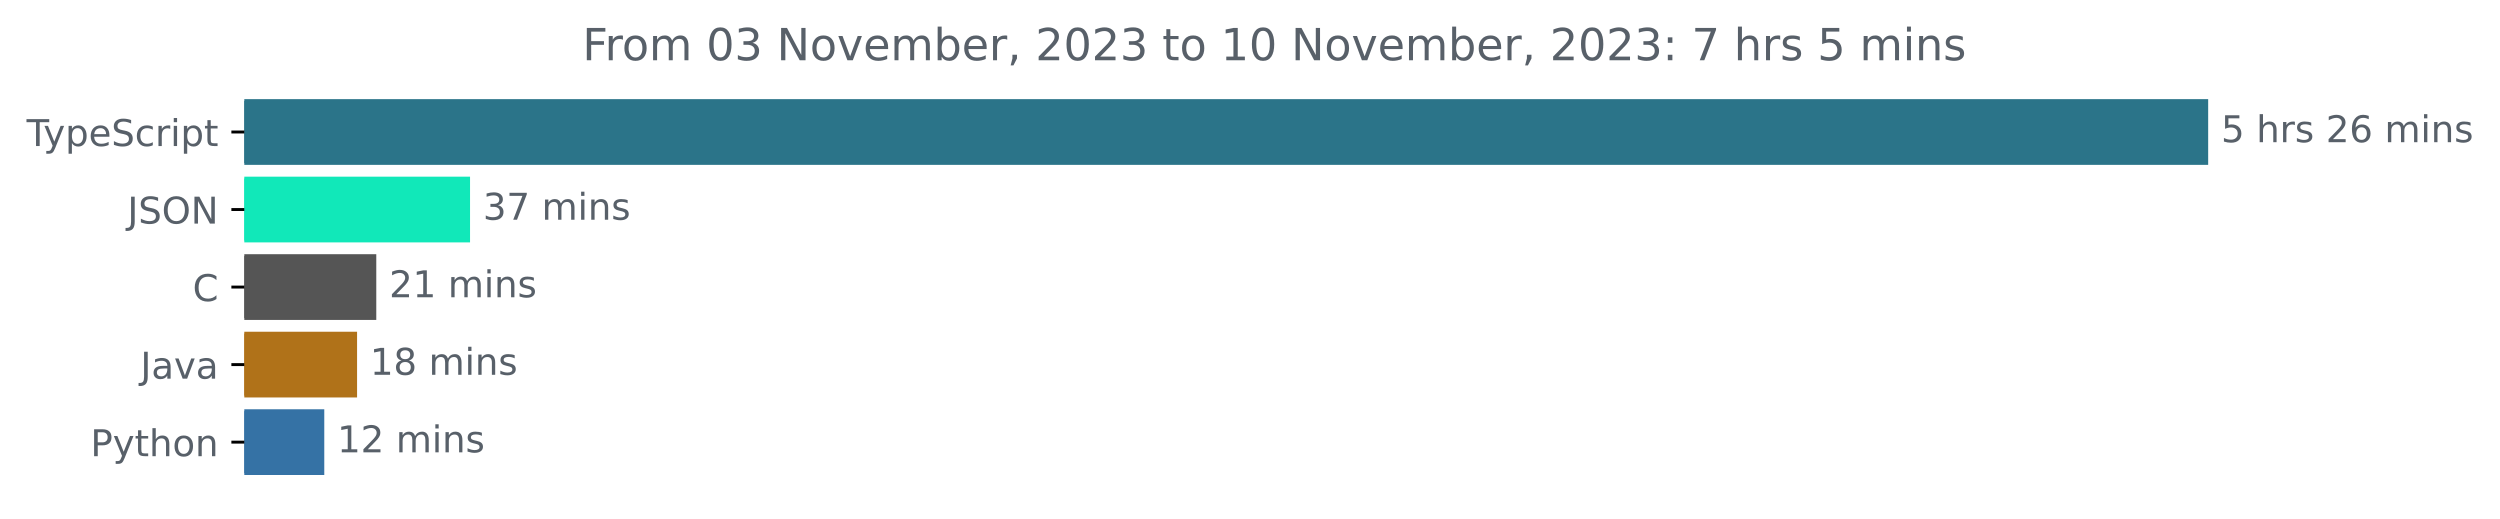
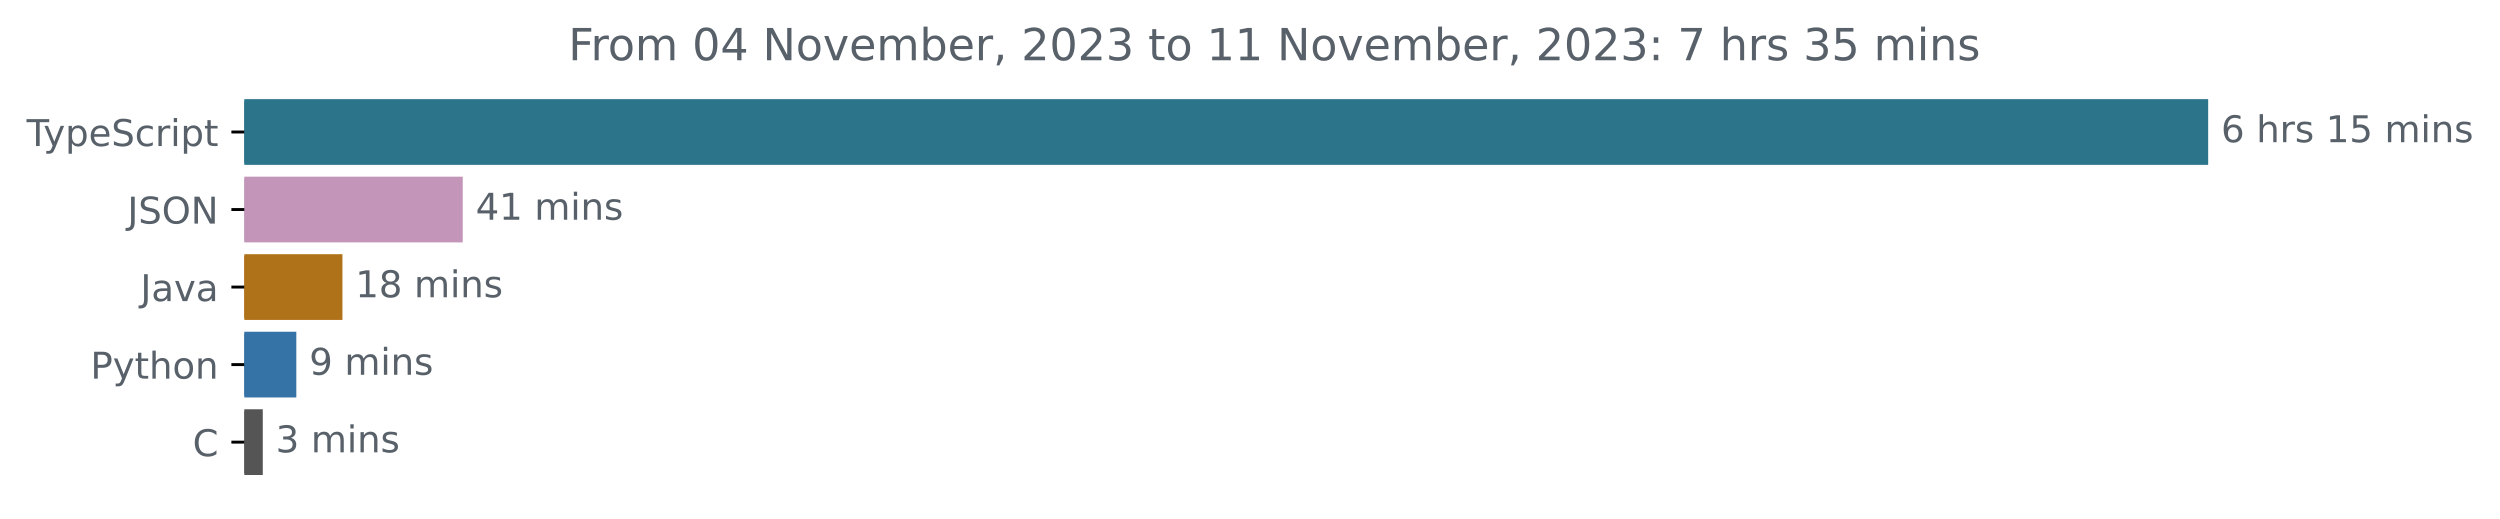
<svg xmlns="http://www.w3.org/2000/svg" xmlns:xlink="http://www.w3.org/1999/xlink" width="677.144pt" height="140.398pt" viewBox="0 0 677.144 140.398" version="1.1">
  <defs>
    <style type="text/css">*{stroke-linejoin: round; stroke-linecap: butt}</style>
  </defs>
  <g id="figure_1">
    <g id="patch_1">
      <path d="M -0 140.398  L 677.144 140.398  L 677.144 0  L -0 0  L -0 140.398  z " style="fill: none" />
    </g>
    <g id="axes_1">
      <g id="patch_2">
-         <path d="M 66.17 27.358  L 597.599 27.358  L 597.599 44.158  L 66.17 44.158  z " clip-path="url(#p2af07cf627)" style="fill: #2b7489; stroke: #2b7489; stroke-linejoin: miter" />
+         <path d="M 66.17 27.358  L 597.599 27.358  L 597.599 44.158  L 66.17 44.158  z " clip-path="url(#p354fda6de8)" style="fill: #2b7489; stroke: #2b7489; stroke-linejoin: miter" />
      </g>
      <g id="patch_3">
-         <path d="M 66.17 48.358  L 126.814 48.358  L 126.814 65.158  L 66.17 65.158  z " clip-path="url(#p2af07cf627)" style="fill: #11e8b9; stroke: #11e8b9; stroke-linejoin: miter" />
+         <path d="M 66.17 48.358  L 124.839 48.358  L 124.839 65.158  L 66.17 65.158  z " clip-path="url(#p354fda6de8)" style="fill: #c295b9; stroke: #c295b9; stroke-linejoin: miter" />
      </g>
      <g id="patch_4">
-         <path d="M 66.17 69.358  L 101.418 69.358  L 101.418 86.158  L 66.17 86.158  z " clip-path="url(#p2af07cf627)" style="fill: #555555; stroke: #555555; stroke-linejoin: miter" />
+         <path d="M 66.17 69.358  L 92.252 69.358  L 92.252 86.158  L 66.17 86.158  z " clip-path="url(#p354fda6de8)" style="fill: #b07219; stroke: #b07219; stroke-linejoin: miter" />
      </g>
      <g id="patch_5">
-         <path d="M 66.17 90.358  L 96.215 90.358  L 96.215 107.158  L 66.17 107.158  z " clip-path="url(#p2af07cf627)" style="fill: #b07219; stroke: #b07219; stroke-linejoin: miter" />
+         <path d="M 66.17 90.358  L 79.759 90.358  L 79.759 107.158  L 66.17 107.158  z " clip-path="url(#p354fda6de8)" style="fill: #3572a5; stroke: #3572a5; stroke-linejoin: miter" />
      </g>
      <g id="patch_6">
-         <path d="M 66.17 111.358  L 87.333 111.358  L 87.333 128.158  L 66.17 128.158  z " clip-path="url(#p2af07cf627)" style="fill: #3572a5; stroke: #3572a5; stroke-linejoin: miter" />
+         <path d="M 66.17 111.358  L 70.678 111.358  L 70.678 128.158  L 66.17 128.158  z " clip-path="url(#p354fda6de8)" style="fill: #555555; stroke: #555555; stroke-linejoin: miter" />
      </g>
      <g id="matplotlib.axis_1" />
      <g id="matplotlib.axis_2">
        <g id="ytick_1">
          <g id="line2d_1">
            <defs>
-               <path id="m5b416d3060" d="M 0 0  L -3.5 0  " style="stroke: #000000; stroke-width: 0.8" />
+               <path id="m57ada94016" d="M 0 0  L -3.5 0  " style="stroke: #000000; stroke-width: 0.8" />
            </defs>
            <g>
-               <use xlink:href="#m5b416d3060" x="66.17" y="35.758" style="stroke: #000000; stroke-width: 0.8" />
+               <use xlink:href="#m57ada94016" x="66.17" y="35.758" style="stroke: #000000; stroke-width: 0.8" />
            </g>
          </g>
          <g id="text_1">
            <g style="fill: #586069" transform="translate(7.2 39.55734)scale(0.1 -0.1)">
              <defs>
                <path id="DejaVuSans-54" d="M -19 4666  L 3928 4666  L 3928 4134  L 2272 4134  L 2272 0  L 1638 0  L 1638 4134  L -19 4134  L -19 4666  z " transform="scale(0.015625)" />
                <path id="DejaVuSans-79" d="M 2059 -325  Q 1816 -950 1584 -1140  Q 1353 -1331 966 -1331  L 506 -1331  L 506 -850  L 844 -850  Q 1081 -850 1212 -737  Q 1344 -625 1503 -206  L 1606 56  L 191 3500  L 800 3500  L 1894 763  L 2988 3500  L 3597 3500  L 2059 -325  z " transform="scale(0.015625)" />
                <path id="DejaVuSans-70" d="M 1159 525  L 1159 -1331  L 581 -1331  L 581 3500  L 1159 3500  L 1159 2969  Q 1341 3281 1617 3432  Q 1894 3584 2278 3584  Q 2916 3584 3314 3078  Q 3713 2572 3713 1747  Q 3713 922 3314 415  Q 2916 -91 2278 -91  Q 1894 -91 1617 61  Q 1341 213 1159 525  z M 3116 1747  Q 3116 2381 2855 2742  Q 2594 3103 2138 3103  Q 1681 3103 1420 2742  Q 1159 2381 1159 1747  Q 1159 1113 1420 752  Q 1681 391 2138 391  Q 2594 391 2855 752  Q 3116 1113 3116 1747  z " transform="scale(0.015625)" />
                <path id="DejaVuSans-65" d="M 3597 1894  L 3597 1613  L 953 1613  Q 991 1019 1311 708  Q 1631 397 2203 397  Q 2534 397 2845 478  Q 3156 559 3463 722  L 3463 178  Q 3153 47 2828 -22  Q 2503 -91 2169 -91  Q 1331 -91 842 396  Q 353 884 353 1716  Q 353 2575 817 3079  Q 1281 3584 2069 3584  Q 2775 3584 3186 3129  Q 3597 2675 3597 1894  z M 3022 2063  Q 3016 2534 2758 2815  Q 2500 3097 2075 3097  Q 1594 3097 1305 2825  Q 1016 2553 972 2059  L 3022 2063  z " transform="scale(0.015625)" />
                <path id="DejaVuSans-53" d="M 3425 4513  L 3425 3897  Q 3066 4069 2747 4153  Q 2428 4238 2131 4238  Q 1616 4238 1336 4038  Q 1056 3838 1056 3469  Q 1056 3159 1242 3001  Q 1428 2844 1947 2747  L 2328 2669  Q 3034 2534 3370 2195  Q 3706 1856 3706 1288  Q 3706 609 3251 259  Q 2797 -91 1919 -91  Q 1588 -91 1214 -16  Q 841 59 441 206  L 441 856  Q 825 641 1194 531  Q 1563 422 1919 422  Q 2459 422 2753 634  Q 3047 847 3047 1241  Q 3047 1584 2836 1778  Q 2625 1972 2144 2069  L 1759 2144  Q 1053 2284 737 2584  Q 422 2884 422 3419  Q 422 4038 858 4394  Q 1294 4750 2059 4750  Q 2388 4750 2728 4690  Q 3069 4631 3425 4513  z " transform="scale(0.015625)" />
                <path id="DejaVuSans-63" d="M 3122 3366  L 3122 2828  Q 2878 2963 2633 3030  Q 2388 3097 2138 3097  Q 1578 3097 1268 2742  Q 959 2388 959 1747  Q 959 1106 1268 751  Q 1578 397 2138 397  Q 2388 397 2633 464  Q 2878 531 3122 666  L 3122 134  Q 2881 22 2623 -34  Q 2366 -91 2075 -91  Q 1284 -91 818 406  Q 353 903 353 1747  Q 353 2603 823 3093  Q 1294 3584 2113 3584  Q 2378 3584 2631 3529  Q 2884 3475 3122 3366  z " transform="scale(0.015625)" />
                <path id="DejaVuSans-72" d="M 2631 2963  Q 2534 3019 2420 3045  Q 2306 3072 2169 3072  Q 1681 3072 1420 2755  Q 1159 2438 1159 1844  L 1159 0  L 581 0  L 581 3500  L 1159 3500  L 1159 2956  Q 1341 3275 1631 3429  Q 1922 3584 2338 3584  Q 2397 3584 2469 3576  Q 2541 3569 2628 3553  L 2631 2963  z " transform="scale(0.015625)" />
                <path id="DejaVuSans-69" d="M 603 3500  L 1178 3500  L 1178 0  L 603 0  L 603 3500  z M 603 4863  L 1178 4863  L 1178 4134  L 603 4134  L 603 4863  z " transform="scale(0.015625)" />
                <path id="DejaVuSans-74" d="M 1172 4494  L 1172 3500  L 2356 3500  L 2356 3053  L 1172 3053  L 1172 1153  Q 1172 725 1289 603  Q 1406 481 1766 481  L 2356 481  L 2356 0  L 1766 0  Q 1100 0 847 248  Q 594 497 594 1153  L 594 3053  L 172 3053  L 172 3500  L 594 3500  L 594 4494  L 1172 4494  z " transform="scale(0.015625)" />
              </defs>
              <use xlink:href="#DejaVuSans-54" />
              <use xlink:href="#DejaVuSans-79" x="45.459" />
              <use xlink:href="#DejaVuSans-70" x="104.639" />
              <use xlink:href="#DejaVuSans-65" x="168.115" />
              <use xlink:href="#DejaVuSans-53" x="229.639" />
              <use xlink:href="#DejaVuSans-63" x="293.115" />
              <use xlink:href="#DejaVuSans-72" x="348.096" />
              <use xlink:href="#DejaVuSans-69" x="389.209" />
              <use xlink:href="#DejaVuSans-70" x="416.992" />
              <use xlink:href="#DejaVuSans-74" x="480.469" />
            </g>
          </g>
        </g>
        <g id="ytick_2">
          <g id="line2d_2">
            <g>
-               <use xlink:href="#m5b416d3060" x="66.17" y="56.758" style="stroke: #000000; stroke-width: 0.8" />
+               <use xlink:href="#m57ada94016" x="66.17" y="56.758" style="stroke: #000000; stroke-width: 0.8" />
            </g>
          </g>
          <g id="text_2">
            <g style="fill: #586069" transform="translate(34.51875 60.55734)scale(0.1 -0.1)">
              <defs>
                <path id="DejaVuSans-4a" d="M 628 4666  L 1259 4666  L 1259 325  Q 1259 -519 939 -900  Q 619 -1281 -91 -1281  L -331 -1281  L -331 -750  L -134 -750  Q 284 -750 456 -515  Q 628 -281 628 325  L 628 4666  z " transform="scale(0.015625)" />
                <path id="DejaVuSans-4f" d="M 2522 4238  Q 1834 4238 1429 3725  Q 1025 3213 1025 2328  Q 1025 1447 1429 934  Q 1834 422 2522 422  Q 3209 422 3611 934  Q 4013 1447 4013 2328  Q 4013 3213 3611 3725  Q 3209 4238 2522 4238  z M 2522 4750  Q 3503 4750 4090 4092  Q 4678 3434 4678 2328  Q 4678 1225 4090 567  Q 3503 -91 2522 -91  Q 1538 -91 948 565  Q 359 1222 359 2328  Q 359 3434 948 4092  Q 1538 4750 2522 4750  z " transform="scale(0.015625)" />
                <path id="DejaVuSans-4e" d="M 628 4666  L 1478 4666  L 3547 763  L 3547 4666  L 4159 4666  L 4159 0  L 3309 0  L 1241 3903  L 1241 0  L 628 0  L 628 4666  z " transform="scale(0.015625)" />
              </defs>
              <use xlink:href="#DejaVuSans-4a" />
              <use xlink:href="#DejaVuSans-53" x="29.492" />
              <use xlink:href="#DejaVuSans-4f" x="92.969" />
              <use xlink:href="#DejaVuSans-4e" x="171.68" />
            </g>
          </g>
        </g>
        <g id="ytick_3">
          <g id="line2d_3">
            <g>
-               <use xlink:href="#m5b416d3060" x="66.17" y="77.758" style="stroke: #000000; stroke-width: 0.8" />
+               <use xlink:href="#m57ada94016" x="66.17" y="77.758" style="stroke: #000000; stroke-width: 0.8" />
            </g>
          </g>
          <g id="text_3">
-             <g style="fill: #586069" transform="translate(52.1875 81.55734)scale(0.1 -0.1)">
-               <defs>
-                 <path id="DejaVuSans-43" d="M 4122 4306  L 4122 3641  Q 3803 3938 3442 4084  Q 3081 4231 2675 4231  Q 1875 4231 1450 3742  Q 1025 3253 1025 2328  Q 1025 1406 1450 917  Q 1875 428 2675 428  Q 3081 428 3442 575  Q 3803 722 4122 1019  L 4122 359  Q 3791 134 3420 21  Q 3050 -91 2638 -91  Q 1578 -91 968 557  Q 359 1206 359 2328  Q 359 3453 968 4101  Q 1578 4750 2638 4750  Q 3056 4750 3426 4639  Q 3797 4528 4122 4306  z " transform="scale(0.015625)" />
-               </defs>
-               <use xlink:href="#DejaVuSans-43" />
-             </g>
-           </g>
-         </g>
-         <g id="ytick_4">
-           <g id="line2d_4">
-             <g>
-               <use xlink:href="#m5b416d3060" x="66.17" y="98.758" style="stroke: #000000; stroke-width: 0.8" />
-             </g>
-           </g>
-           <g id="text_4">
-             <g style="fill: #586069" transform="translate(38.04531 102.5573)scale(0.1 -0.1)">
+             <g style="fill: #586069" transform="translate(38.04531 81.55734)scale(0.1 -0.1)">
              <defs>
                <path id="DejaVuSans-61" d="M 2194 1759  Q 1497 1759 1228 1600  Q 959 1441 959 1056  Q 959 750 1161 570  Q 1363 391 1709 391  Q 2188 391 2477 730  Q 2766 1069 2766 1631  L 2766 1759  L 2194 1759  z M 3341 1997  L 3341 0  L 2766 0  L 2766 531  Q 2569 213 2275 61  Q 1981 -91 1556 -91  Q 1019 -91 701 211  Q 384 513 384 1019  Q 384 1609 779 1909  Q 1175 2209 1959 2209  L 2766 2209  L 2766 2266  Q 2766 2663 2505 2880  Q 2244 3097 1772 3097  Q 1472 3097 1187 3025  Q 903 2953 641 2809  L 641 3341  Q 956 3463 1253 3523  Q 1550 3584 1831 3584  Q 2591 3584 2966 3190  Q 3341 2797 3341 1997  z " transform="scale(0.015625)" />
                <path id="DejaVuSans-76" d="M 191 3500  L 800 3500  L 1894 563  L 2988 3500  L 3597 3500  L 2284 0  L 1503 0  L 191 3500  z " transform="scale(0.015625)" />
              </defs>
              <use xlink:href="#DejaVuSans-4a" />
              <use xlink:href="#DejaVuSans-61" x="29.492" />
              <use xlink:href="#DejaVuSans-76" x="90.771" />
              <use xlink:href="#DejaVuSans-61" x="149.951" />
            </g>
          </g>
        </g>
-         <g id="ytick_5">
-           <g id="line2d_5">
-             <g>
-               <use xlink:href="#m5b416d3060" x="66.17" y="119.758" style="stroke: #000000; stroke-width: 0.8" />
-             </g>
-           </g>
-           <g id="text_5">
-             <g style="fill: #586069" transform="translate(24.50781 123.5573)scale(0.1 -0.1)">
+         <g id="ytick_4">
+           <g id="line2d_4">
+             <g>
+               <use xlink:href="#m57ada94016" x="66.17" y="98.758" style="stroke: #000000; stroke-width: 0.8" />
+             </g>
+           </g>
+           <g id="text_4">
+             <g style="fill: #586069" transform="translate(24.50781 102.5573)scale(0.1 -0.1)">
              <defs>
                <path id="DejaVuSans-50" d="M 1259 4147  L 1259 2394  L 2053 2394  Q 2494 2394 2734 2622  Q 2975 2850 2975 3272  Q 2975 3691 2734 3919  Q 2494 4147 2053 4147  L 1259 4147  z M 628 4666  L 2053 4666  Q 2838 4666 3239 4311  Q 3641 3956 3641 3272  Q 3641 2581 3239 2228  Q 2838 1875 2053 1875  L 1259 1875  L 1259 0  L 628 0  L 628 4666  z " transform="scale(0.015625)" />
                <path id="DejaVuSans-68" d="M 3513 2113  L 3513 0  L 2938 0  L 2938 2094  Q 2938 2591 2744 2837  Q 2550 3084 2163 3084  Q 1697 3084 1428 2787  Q 1159 2491 1159 1978  L 1159 0  L 581 0  L 581 4863  L 1159 4863  L 1159 2956  Q 1366 3272 1645 3428  Q 1925 3584 2291 3584  Q 2894 3584 3203 3211  Q 3513 2838 3513 2113  z " transform="scale(0.015625)" />
                <path id="DejaVuSans-6f" d="M 1959 3097  Q 1497 3097 1228 2736  Q 959 2375 959 1747  Q 959 1119 1226 758  Q 1494 397 1959 397  Q 2419 397 2687 759  Q 2956 1122 2956 1747  Q 2956 2369 2687 2733  Q 2419 3097 1959 3097  z M 1959 3584  Q 2709 3584 3137 3096  Q 3566 2609 3566 1747  Q 3566 888 3137 398  Q 2709 -91 1959 -91  Q 1206 -91 779 398  Q 353 888 353 1747  Q 353 2609 779 3096  Q 1206 3584 1959 3584  z " transform="scale(0.015625)" />
                <path id="DejaVuSans-6e" d="M 3513 2113  L 3513 0  L 2938 0  L 2938 2094  Q 2938 2591 2744 2837  Q 2550 3084 2163 3084  Q 1697 3084 1428 2787  Q 1159 2491 1159 1978  L 1159 0  L 581 0  L 581 3500  L 1159 3500  L 1159 2956  Q 1366 3272 1645 3428  Q 1925 3584 2291 3584  Q 2894 3584 3203 3211  Q 3513 2838 3513 2113  z " transform="scale(0.015625)" />
              </defs>
              <use xlink:href="#DejaVuSans-50" />
              <use xlink:href="#DejaVuSans-79" x="60.303" />
              <use xlink:href="#DejaVuSans-74" x="119.482" />
              <use xlink:href="#DejaVuSans-68" x="158.691" />
              <use xlink:href="#DejaVuSans-6f" x="222.07" />
              <use xlink:href="#DejaVuSans-6e" x="283.252" />
            </g>
          </g>
        </g>
+         <g id="ytick_5">
+           <g id="line2d_5">
+             <g>
+               <use xlink:href="#m57ada94016" x="66.17" y="119.758" style="stroke: #000000; stroke-width: 0.8" />
+             </g>
+           </g>
+           <g id="text_5">
+             <g style="fill: #586069" transform="translate(52.1875 123.5573)scale(0.1 -0.1)">
+               <defs>
+                 <path id="DejaVuSans-43" d="M 4122 4306  L 4122 3641  Q 3803 3938 3442 4084  Q 3081 4231 2675 4231  Q 1875 4231 1450 3742  Q 1025 3253 1025 2328  Q 1025 1406 1450 917  Q 1875 428 2675 428  Q 3081 428 3442 575  Q 3803 722 4122 1019  L 4122 359  Q 3791 134 3420 21  Q 3050 -91 2638 -91  Q 1578 -91 968 557  Q 359 1206 359 2328  Q 359 3453 968 4101  Q 1578 4750 2638 4750  Q 3056 4750 3426 4639  Q 3797 4528 4122 4306  z " transform="scale(0.015625)" />
+               </defs>
+               <use xlink:href="#DejaVuSans-43" />
+             </g>
+           </g>
+         </g>
      </g>
      <g id="text_6">
        <g style="fill: #586069" transform="translate(601.5989 38.5175)scale(0.1 -0.1)">
          <defs>
-             <path id="DejaVuSans-35" d="M 691 4666  L 3169 4666  L 3169 4134  L 1269 4134  L 1269 2991  Q 1406 3038 1543 3061  Q 1681 3084 1819 3084  Q 2600 3084 3056 2656  Q 3513 2228 3513 1497  Q 3513 744 3044 326  Q 2575 -91 1722 -91  Q 1428 -91 1123 -41  Q 819 9 494 109  L 494 744  Q 775 591 1075 516  Q 1375 441 1709 441  Q 2250 441 2565 725  Q 2881 1009 2881 1497  Q 2881 1984 2565 2268  Q 2250 2553 1709 2553  Q 1456 2553 1204 2497  Q 953 2441 691 2322  L 691 4666  z " transform="scale(0.015625)" />
+             <path id="DejaVuSans-36" d="M 2113 2584  Q 1688 2584 1439 2293  Q 1191 2003 1191 1497  Q 1191 994 1439 701  Q 1688 409 2113 409  Q 2538 409 2786 701  Q 3034 994 3034 1497  Q 3034 2003 2786 2293  Q 2538 2584 2113 2584  z M 3366 4563  L 3366 3988  Q 3128 4100 2886 4159  Q 2644 4219 2406 4219  Q 1781 4219 1451 3797  Q 1122 3375 1075 2522  Q 1259 2794 1537 2939  Q 1816 3084 2150 3084  Q 2853 3084 3261 2657  Q 3669 2231 3669 1497  Q 3669 778 3244 343  Q 2819 -91 2113 -91  Q 1303 -91 875 529  Q 447 1150 447 2328  Q 447 3434 972 4092  Q 1497 4750 2381 4750  Q 2619 4750 2861 4703  Q 3103 4656 3366 4563  z " transform="scale(0.015625)" />
            <path id="DejaVuSans-20" transform="scale(0.015625)" />
            <path id="DejaVuSans-73" d="M 2834 3397  L 2834 2853  Q 2591 2978 2328 3040  Q 2066 3103 1784 3103  Q 1356 3103 1142 2972  Q 928 2841 928 2578  Q 928 2378 1081 2264  Q 1234 2150 1697 2047  L 1894 2003  Q 2506 1872 2764 1633  Q 3022 1394 3022 966  Q 3022 478 2636 193  Q 2250 -91 1575 -91  Q 1294 -91 989 -36  Q 684 19 347 128  L 347 722  Q 666 556 975 473  Q 1284 391 1588 391  Q 1994 391 2212 530  Q 2431 669 2431 922  Q 2431 1156 2273 1281  Q 2116 1406 1581 1522  L 1381 1569  Q 847 1681 609 1914  Q 372 2147 372 2553  Q 372 3047 722 3315  Q 1072 3584 1716 3584  Q 2034 3584 2315 3537  Q 2597 3491 2834 3397  z " transform="scale(0.015625)" />
-             <path id="DejaVuSans-32" d="M 1228 531  L 3431 531  L 3431 0  L 469 0  L 469 531  Q 828 903 1448 1529  Q 2069 2156 2228 2338  Q 2531 2678 2651 2914  Q 2772 3150 2772 3378  Q 2772 3750 2511 3984  Q 2250 4219 1831 4219  Q 1534 4219 1204 4116  Q 875 4013 500 3803  L 500 4441  Q 881 4594 1212 4672  Q 1544 4750 1819 4750  Q 2544 4750 2975 4387  Q 3406 4025 3406 3419  Q 3406 3131 3298 2873  Q 3191 2616 2906 2266  Q 2828 2175 2409 1742  Q 1991 1309 1228 531  z " transform="scale(0.015625)" />
-             <path id="DejaVuSans-36" d="M 2113 2584  Q 1688 2584 1439 2293  Q 1191 2003 1191 1497  Q 1191 994 1439 701  Q 1688 409 2113 409  Q 2538 409 2786 701  Q 3034 994 3034 1497  Q 3034 2003 2786 2293  Q 2538 2584 2113 2584  z M 3366 4563  L 3366 3988  Q 3128 4100 2886 4159  Q 2644 4219 2406 4219  Q 1781 4219 1451 3797  Q 1122 3375 1075 2522  Q 1259 2794 1537 2939  Q 1816 3084 2150 3084  Q 2853 3084 3261 2657  Q 3669 2231 3669 1497  Q 3669 778 3244 343  Q 2819 -91 2113 -91  Q 1303 -91 875 529  Q 447 1150 447 2328  Q 447 3434 972 4092  Q 1497 4750 2381 4750  Q 2619 4750 2861 4703  Q 3103 4656 3366 4563  z " transform="scale(0.015625)" />
+             <path id="DejaVuSans-31" d="M 794 531  L 1825 531  L 1825 4091  L 703 3866  L 703 4441  L 1819 4666  L 2450 4666  L 2450 531  L 3481 531  L 3481 0  L 794 0  L 794 531  z " transform="scale(0.015625)" />
+             <path id="DejaVuSans-35" d="M 691 4666  L 3169 4666  L 3169 4134  L 1269 4134  L 1269 2991  Q 1406 3038 1543 3061  Q 1681 3084 1819 3084  Q 2600 3084 3056 2656  Q 3513 2228 3513 1497  Q 3513 744 3044 326  Q 2575 -91 1722 -91  Q 1428 -91 1123 -41  Q 819 9 494 109  L 494 744  Q 775 591 1075 516  Q 1375 441 1709 441  Q 2250 441 2565 725  Q 2881 1009 2881 1497  Q 2881 1984 2565 2268  Q 2250 2553 1709 2553  Q 1456 2553 1204 2497  Q 953 2441 691 2322  L 691 4666  z " transform="scale(0.015625)" />
            <path id="DejaVuSans-6d" d="M 3328 2828  Q 3544 3216 3844 3400  Q 4144 3584 4550 3584  Q 5097 3584 5394 3201  Q 5691 2819 5691 2113  L 5691 0  L 5113 0  L 5113 2094  Q 5113 2597 4934 2840  Q 4756 3084 4391 3084  Q 3944 3084 3684 2787  Q 3425 2491 3425 1978  L 3425 0  L 2847 0  L 2847 2094  Q 2847 2600 2669 2842  Q 2491 3084 2119 3084  Q 1678 3084 1418 2786  Q 1159 2488 1159 1978  L 1159 0  L 581 0  L 581 3500  L 1159 3500  L 1159 2956  Q 1356 3278 1631 3431  Q 1906 3584 2284 3584  Q 2666 3584 2933 3390  Q 3200 3197 3328 2828  z " transform="scale(0.015625)" />
          </defs>
-           <use xlink:href="#DejaVuSans-35" />
+           <use xlink:href="#DejaVuSans-36" />
          <use xlink:href="#DejaVuSans-20" x="63.623" />
          <use xlink:href="#DejaVuSans-68" x="95.41" />
          <use xlink:href="#DejaVuSans-72" x="158.789" />
          <use xlink:href="#DejaVuSans-73" x="199.902" />
          <use xlink:href="#DejaVuSans-20" x="252.002" />
-           <use xlink:href="#DejaVuSans-32" x="283.789" />
-           <use xlink:href="#DejaVuSans-36" x="347.412" />
+           <use xlink:href="#DejaVuSans-31" x="283.789" />
+           <use xlink:href="#DejaVuSans-35" x="347.412" />
          <use xlink:href="#DejaVuSans-20" x="411.035" />
          <use xlink:href="#DejaVuSans-6d" x="442.822" />
          <use xlink:href="#DejaVuSans-69" x="540.234" />
          <use xlink:href="#DejaVuSans-6e" x="568.018" />
          <use xlink:href="#DejaVuSans-73" x="631.396" />
        </g>
      </g>
      <g id="text_7">
-         <g style="fill: #586069" transform="translate(130.8138 59.5175)scale(0.1 -0.1)">
-           <defs>
-             <path id="DejaVuSans-33" d="M 2597 2516  Q 3050 2419 3304 2112  Q 3559 1806 3559 1356  Q 3559 666 3084 287  Q 2609 -91 1734 -91  Q 1441 -91 1130 -33  Q 819 25 488 141  L 488 750  Q 750 597 1062 519  Q 1375 441 1716 441  Q 2309 441 2620 675  Q 2931 909 2931 1356  Q 2931 1769 2642 2001  Q 2353 2234 1838 2234  L 1294 2234  L 1294 2753  L 1863 2753  Q 2328 2753 2575 2939  Q 2822 3125 2822 3475  Q 2822 3834 2567 4026  Q 2313 4219 1838 4219  Q 1578 4219 1281 4162  Q 984 4106 628 3988  L 628 4550  Q 988 4650 1302 4700  Q 1616 4750 1894 4750  Q 2613 4750 3031 4423  Q 3450 4097 3450 3541  Q 3450 3153 3228 2886  Q 3006 2619 2597 2516  z " transform="scale(0.015625)" />
-             <path id="DejaVuSans-37" d="M 525 4666  L 3525 4666  L 3525 4397  L 1831 0  L 1172 0  L 2766 4134  L 525 4134  L 525 4666  z " transform="scale(0.015625)" />
-           </defs>
-           <use xlink:href="#DejaVuSans-33" />
-           <use xlink:href="#DejaVuSans-37" x="63.623" />
-           <use xlink:href="#DejaVuSans-20" x="127.246" />
-           <use xlink:href="#DejaVuSans-6d" x="159.033" />
-           <use xlink:href="#DejaVuSans-69" x="256.445" />
-           <use xlink:href="#DejaVuSans-6e" x="284.229" />
-           <use xlink:href="#DejaVuSans-73" x="347.607" />
-         </g>
-       </g>
-       <g id="text_8">
-         <g style="fill: #586069" transform="translate(105.4185 80.5175)scale(0.1 -0.1)">
-           <defs>
-             <path id="DejaVuSans-31" d="M 794 531  L 1825 531  L 1825 4091  L 703 3866  L 703 4441  L 1819 4666  L 2450 4666  L 2450 531  L 3481 531  L 3481 0  L 794 0  L 794 531  z " transform="scale(0.015625)" />
-           </defs>
-           <use xlink:href="#DejaVuSans-32" />
+         <g style="fill: #586069" transform="translate(128.8387 59.5175)scale(0.1 -0.1)">
+           <defs>
+             <path id="DejaVuSans-34" d="M 2419 4116  L 825 1625  L 2419 1625  L 2419 4116  z M 2253 4666  L 3047 4666  L 3047 1625  L 3713 1625  L 3713 1100  L 3047 1100  L 3047 0  L 2419 0  L 2419 1100  L 313 1100  L 313 1709  L 2253 4666  z " transform="scale(0.015625)" />
+           </defs>
+           <use xlink:href="#DejaVuSans-34" />
          <use xlink:href="#DejaVuSans-31" x="63.623" />
          <use xlink:href="#DejaVuSans-20" x="127.246" />
          <use xlink:href="#DejaVuSans-6d" x="159.033" />
          <use xlink:href="#DejaVuSans-69" x="256.445" />
          <use xlink:href="#DejaVuSans-6e" x="284.229" />
          <use xlink:href="#DejaVuSans-73" x="347.607" />
        </g>
      </g>
-       <g id="text_9">
-         <g style="fill: #586069" transform="translate(100.2145 101.5175)scale(0.1 -0.1)">
+       <g id="text_8">
+         <g style="fill: #586069" transform="translate(96.2523 80.5175)scale(0.1 -0.1)">
          <defs>
            <path id="DejaVuSans-38" d="M 2034 2216  Q 1584 2216 1326 1975  Q 1069 1734 1069 1313  Q 1069 891 1326 650  Q 1584 409 2034 409  Q 2484 409 2743 651  Q 3003 894 3003 1313  Q 3003 1734 2745 1975  Q 2488 2216 2034 2216  z M 1403 2484  Q 997 2584 770 2862  Q 544 3141 544 3541  Q 544 4100 942 4425  Q 1341 4750 2034 4750  Q 2731 4750 3128 4425  Q 3525 4100 3525 3541  Q 3525 3141 3298 2862  Q 3072 2584 2669 2484  Q 3125 2378 3379 2068  Q 3634 1759 3634 1313  Q 3634 634 3220 271  Q 2806 -91 2034 -91  Q 1263 -91 848 271  Q 434 634 434 1313  Q 434 1759 690 2068  Q 947 2378 1403 2484  z M 1172 3481  Q 1172 3119 1398 2916  Q 1625 2713 2034 2713  Q 2441 2713 2670 2916  Q 2900 3119 2900 3481  Q 2900 3844 2670 4047  Q 2441 4250 2034 4250  Q 1625 4250 1398 4047  Q 1172 3844 1172 3481  z " transform="scale(0.015625)" />
          </defs>
          <use xlink:href="#DejaVuSans-31" />
          <use xlink:href="#DejaVuSans-38" x="63.623" />
          <use xlink:href="#DejaVuSans-20" x="127.246" />
          <use xlink:href="#DejaVuSans-6d" x="159.033" />
          <use xlink:href="#DejaVuSans-69" x="256.445" />
          <use xlink:href="#DejaVuSans-6e" x="284.229" />
          <use xlink:href="#DejaVuSans-73" x="347.607" />
        </g>
      </g>
+       <g id="text_9">
+         <g style="fill: #586069" transform="translate(83.75871 101.5175)scale(0.1 -0.1)">
+           <defs>
+             <path id="DejaVuSans-39" d="M 703 97  L 703 672  Q 941 559 1184 500  Q 1428 441 1663 441  Q 2288 441 2617 861  Q 2947 1281 2994 2138  Q 2813 1869 2534 1725  Q 2256 1581 1919 1581  Q 1219 1581 811 2004  Q 403 2428 403 3163  Q 403 3881 828 4315  Q 1253 4750 1959 4750  Q 2769 4750 3195 4129  Q 3622 3509 3622 2328  Q 3622 1225 3098 567  Q 2575 -91 1691 -91  Q 1453 -91 1209 -44  Q 966 3 703 97  z M 1959 2075  Q 2384 2075 2632 2365  Q 2881 2656 2881 3163  Q 2881 3666 2632 3958  Q 2384 4250 1959 4250  Q 1534 4250 1286 3958  Q 1038 3666 1038 3163  Q 1038 2656 1286 2365  Q 1534 2075 1959 2075  z " transform="scale(0.015625)" />
+           </defs>
+           <use xlink:href="#DejaVuSans-39" />
+           <use xlink:href="#DejaVuSans-20" x="63.623" />
+           <use xlink:href="#DejaVuSans-6d" x="95.41" />
+           <use xlink:href="#DejaVuSans-69" x="192.822" />
+           <use xlink:href="#DejaVuSans-6e" x="220.605" />
+           <use xlink:href="#DejaVuSans-73" x="283.984" />
+         </g>
+       </g>
      <g id="text_10">
-         <g style="fill: #586069" transform="translate(91.33309 122.5175)scale(0.1 -0.1)">
-           <use xlink:href="#DejaVuSans-31" />
-           <use xlink:href="#DejaVuSans-32" x="63.623" />
-           <use xlink:href="#DejaVuSans-20" x="127.246" />
-           <use xlink:href="#DejaVuSans-6d" x="159.033" />
-           <use xlink:href="#DejaVuSans-69" x="256.445" />
-           <use xlink:href="#DejaVuSans-6e" x="284.229" />
-           <use xlink:href="#DejaVuSans-73" x="347.607" />
+         <g style="fill: #586069" transform="translate(74.67831 122.5175)scale(0.1 -0.1)">
+           <defs>
+             <path id="DejaVuSans-33" d="M 2597 2516  Q 3050 2419 3304 2112  Q 3559 1806 3559 1356  Q 3559 666 3084 287  Q 2609 -91 1734 -91  Q 1441 -91 1130 -33  Q 819 25 488 141  L 488 750  Q 750 597 1062 519  Q 1375 441 1716 441  Q 2309 441 2620 675  Q 2931 909 2931 1356  Q 2931 1769 2642 2001  Q 2353 2234 1838 2234  L 1294 2234  L 1294 2753  L 1863 2753  Q 2328 2753 2575 2939  Q 2822 3125 2822 3475  Q 2822 3834 2567 4026  Q 2313 4219 1838 4219  Q 1578 4219 1281 4162  Q 984 4106 628 3988  L 628 4550  Q 988 4650 1302 4700  Q 1616 4750 1894 4750  Q 2613 4750 3031 4423  Q 3450 4097 3450 3541  Q 3450 3153 3228 2886  Q 3006 2619 2597 2516  z " transform="scale(0.015625)" />
+           </defs>
+           <use xlink:href="#DejaVuSans-33" />
+           <use xlink:href="#DejaVuSans-20" x="63.623" />
+           <use xlink:href="#DejaVuSans-6d" x="95.41" />
+           <use xlink:href="#DejaVuSans-69" x="192.822" />
+           <use xlink:href="#DejaVuSans-6e" x="220.605" />
+           <use xlink:href="#DejaVuSans-73" x="283.984" />
        </g>
      </g>
      <g id="text_11">
-         <g style="fill: #586069" transform="translate(157.7641 16.31812)scale(0.12 -0.12)">
+         <g style="fill: #586069" transform="translate(153.9466 16.31812)scale(0.12 -0.12)">
          <defs>
            <path id="DejaVuSans-46" d="M 628 4666  L 3309 4666  L 3309 4134  L 1259 4134  L 1259 2759  L 3109 2759  L 3109 2228  L 1259 2228  L 1259 0  L 628 0  L 628 4666  z " transform="scale(0.015625)" />
            <path id="DejaVuSans-30" d="M 2034 4250  Q 1547 4250 1301 3770  Q 1056 3291 1056 2328  Q 1056 1369 1301 889  Q 1547 409 2034 409  Q 2525 409 2770 889  Q 3016 1369 3016 2328  Q 3016 3291 2770 3770  Q 2525 4250 2034 4250  z M 2034 4750  Q 2819 4750 3233 4129  Q 3647 3509 3647 2328  Q 3647 1150 3233 529  Q 2819 -91 2034 -91  Q 1250 -91 836 529  Q 422 1150 422 2328  Q 422 3509 836 4129  Q 1250 4750 2034 4750  z " transform="scale(0.015625)" />
            <path id="DejaVuSans-62" d="M 3116 1747  Q 3116 2381 2855 2742  Q 2594 3103 2138 3103  Q 1681 3103 1420 2742  Q 1159 2381 1159 1747  Q 1159 1113 1420 752  Q 1681 391 2138 391  Q 2594 391 2855 752  Q 3116 1113 3116 1747  z M 1159 2969  Q 1341 3281 1617 3432  Q 1894 3584 2278 3584  Q 2916 3584 3314 3078  Q 3713 2572 3713 1747  Q 3713 922 3314 415  Q 2916 -91 2278 -91  Q 1894 -91 1617 61  Q 1341 213 1159 525  L 1159 0  L 581 0  L 581 4863  L 1159 4863  L 1159 2969  z " transform="scale(0.015625)" />
            <path id="DejaVuSans-2c" d="M 750 794  L 1409 794  L 1409 256  L 897 -744  L 494 -744  L 750 256  L 750 794  z " transform="scale(0.015625)" />
+             <path id="DejaVuSans-32" d="M 1228 531  L 3431 531  L 3431 0  L 469 0  L 469 531  Q 828 903 1448 1529  Q 2069 2156 2228 2338  Q 2531 2678 2651 2914  Q 2772 3150 2772 3378  Q 2772 3750 2511 3984  Q 2250 4219 1831 4219  Q 1534 4219 1204 4116  Q 875 4013 500 3803  L 500 4441  Q 881 4594 1212 4672  Q 1544 4750 1819 4750  Q 2544 4750 2975 4387  Q 3406 4025 3406 3419  Q 3406 3131 3298 2873  Q 3191 2616 2906 2266  Q 2828 2175 2409 1742  Q 1991 1309 1228 531  z " transform="scale(0.015625)" />
            <path id="DejaVuSans-3a" d="M 750 794  L 1409 794  L 1409 0  L 750 0  L 750 794  z M 750 3309  L 1409 3309  L 1409 2516  L 750 2516  L 750 3309  z " transform="scale(0.015625)" />
+             <path id="DejaVuSans-37" d="M 525 4666  L 3525 4666  L 3525 4397  L 1831 0  L 1172 0  L 2766 4134  L 525 4134  L 525 4666  z " transform="scale(0.015625)" />
          </defs>
          <use xlink:href="#DejaVuSans-46" />
          <use xlink:href="#DejaVuSans-72" x="50.27" />
          <use xlink:href="#DejaVuSans-6f" x="89.133" />
          <use xlink:href="#DejaVuSans-6d" x="150.314" />
          <use xlink:href="#DejaVuSans-20" x="247.727" />
          <use xlink:href="#DejaVuSans-30" x="279.514" />
-           <use xlink:href="#DejaVuSans-33" x="343.137" />
+           <use xlink:href="#DejaVuSans-34" x="343.137" />
          <use xlink:href="#DejaVuSans-20" x="406.76" />
          <use xlink:href="#DejaVuSans-4e" x="438.547" />
          <use xlink:href="#DejaVuSans-6f" x="513.352" />
          <use xlink:href="#DejaVuSans-76" x="574.533" />
          <use xlink:href="#DejaVuSans-65" x="633.713" />
          <use xlink:href="#DejaVuSans-6d" x="695.236" />
          <use xlink:href="#DejaVuSans-62" x="792.648" />
          <use xlink:href="#DejaVuSans-65" x="856.125" />
          <use xlink:href="#DejaVuSans-72" x="917.648" />
          <use xlink:href="#DejaVuSans-2c" x="958.762" />
          <use xlink:href="#DejaVuSans-20" x="990.549" />
          <use xlink:href="#DejaVuSans-32" x="1022.336" />
          <use xlink:href="#DejaVuSans-30" x="1085.959" />
          <use xlink:href="#DejaVuSans-32" x="1149.582" />
          <use xlink:href="#DejaVuSans-33" x="1213.205" />
          <use xlink:href="#DejaVuSans-20" x="1276.828" />
          <use xlink:href="#DejaVuSans-74" x="1308.615" />
          <use xlink:href="#DejaVuSans-6f" x="1347.824" />
          <use xlink:href="#DejaVuSans-20" x="1409.006" />
          <use xlink:href="#DejaVuSans-31" x="1440.793" />
-           <use xlink:href="#DejaVuSans-30" x="1504.416" />
+           <use xlink:href="#DejaVuSans-31" x="1504.416" />
          <use xlink:href="#DejaVuSans-20" x="1568.039" />
          <use xlink:href="#DejaVuSans-4e" x="1599.826" />
          <use xlink:href="#DejaVuSans-6f" x="1674.631" />
          <use xlink:href="#DejaVuSans-76" x="1735.812" />
          <use xlink:href="#DejaVuSans-65" x="1794.992" />
          <use xlink:href="#DejaVuSans-6d" x="1856.516" />
          <use xlink:href="#DejaVuSans-62" x="1953.928" />
          <use xlink:href="#DejaVuSans-65" x="2017.404" />
          <use xlink:href="#DejaVuSans-72" x="2078.928" />
          <use xlink:href="#DejaVuSans-2c" x="2120.041" />
          <use xlink:href="#DejaVuSans-20" x="2151.828" />
          <use xlink:href="#DejaVuSans-32" x="2183.615" />
          <use xlink:href="#DejaVuSans-30" x="2247.238" />
          <use xlink:href="#DejaVuSans-32" x="2310.861" />
          <use xlink:href="#DejaVuSans-33" x="2374.484" />
          <use xlink:href="#DejaVuSans-3a" x="2438.107" />
          <use xlink:href="#DejaVuSans-20" x="2471.799" />
          <use xlink:href="#DejaVuSans-37" x="2503.586" />
          <use xlink:href="#DejaVuSans-20" x="2567.209" />
          <use xlink:href="#DejaVuSans-68" x="2598.996" />
          <use xlink:href="#DejaVuSans-72" x="2662.375" />
          <use xlink:href="#DejaVuSans-73" x="2703.488" />
          <use xlink:href="#DejaVuSans-20" x="2755.588" />
-           <use xlink:href="#DejaVuSans-35" x="2787.375" />
-           <use xlink:href="#DejaVuSans-20" x="2850.998" />
-           <use xlink:href="#DejaVuSans-6d" x="2882.785" />
-           <use xlink:href="#DejaVuSans-69" x="2980.197" />
-           <use xlink:href="#DejaVuSans-6e" x="3007.98" />
-           <use xlink:href="#DejaVuSans-73" x="3071.359" />
+           <use xlink:href="#DejaVuSans-33" x="2787.375" />
+           <use xlink:href="#DejaVuSans-35" x="2850.998" />
+           <use xlink:href="#DejaVuSans-20" x="2914.621" />
+           <use xlink:href="#DejaVuSans-6d" x="2946.408" />
+           <use xlink:href="#DejaVuSans-69" x="3043.82" />
+           <use xlink:href="#DejaVuSans-6e" x="3071.604" />
+           <use xlink:href="#DejaVuSans-73" x="3134.982" />
        </g>
      </g>
    </g>
  </g>
  <defs>
-     <clipPath id="p2af07cf627">
+     <clipPath id="p354fda6de8">
      <rect x="66.17" y="22.318" width="558" height="110.88" />
    </clipPath>
  </defs>
</svg>
